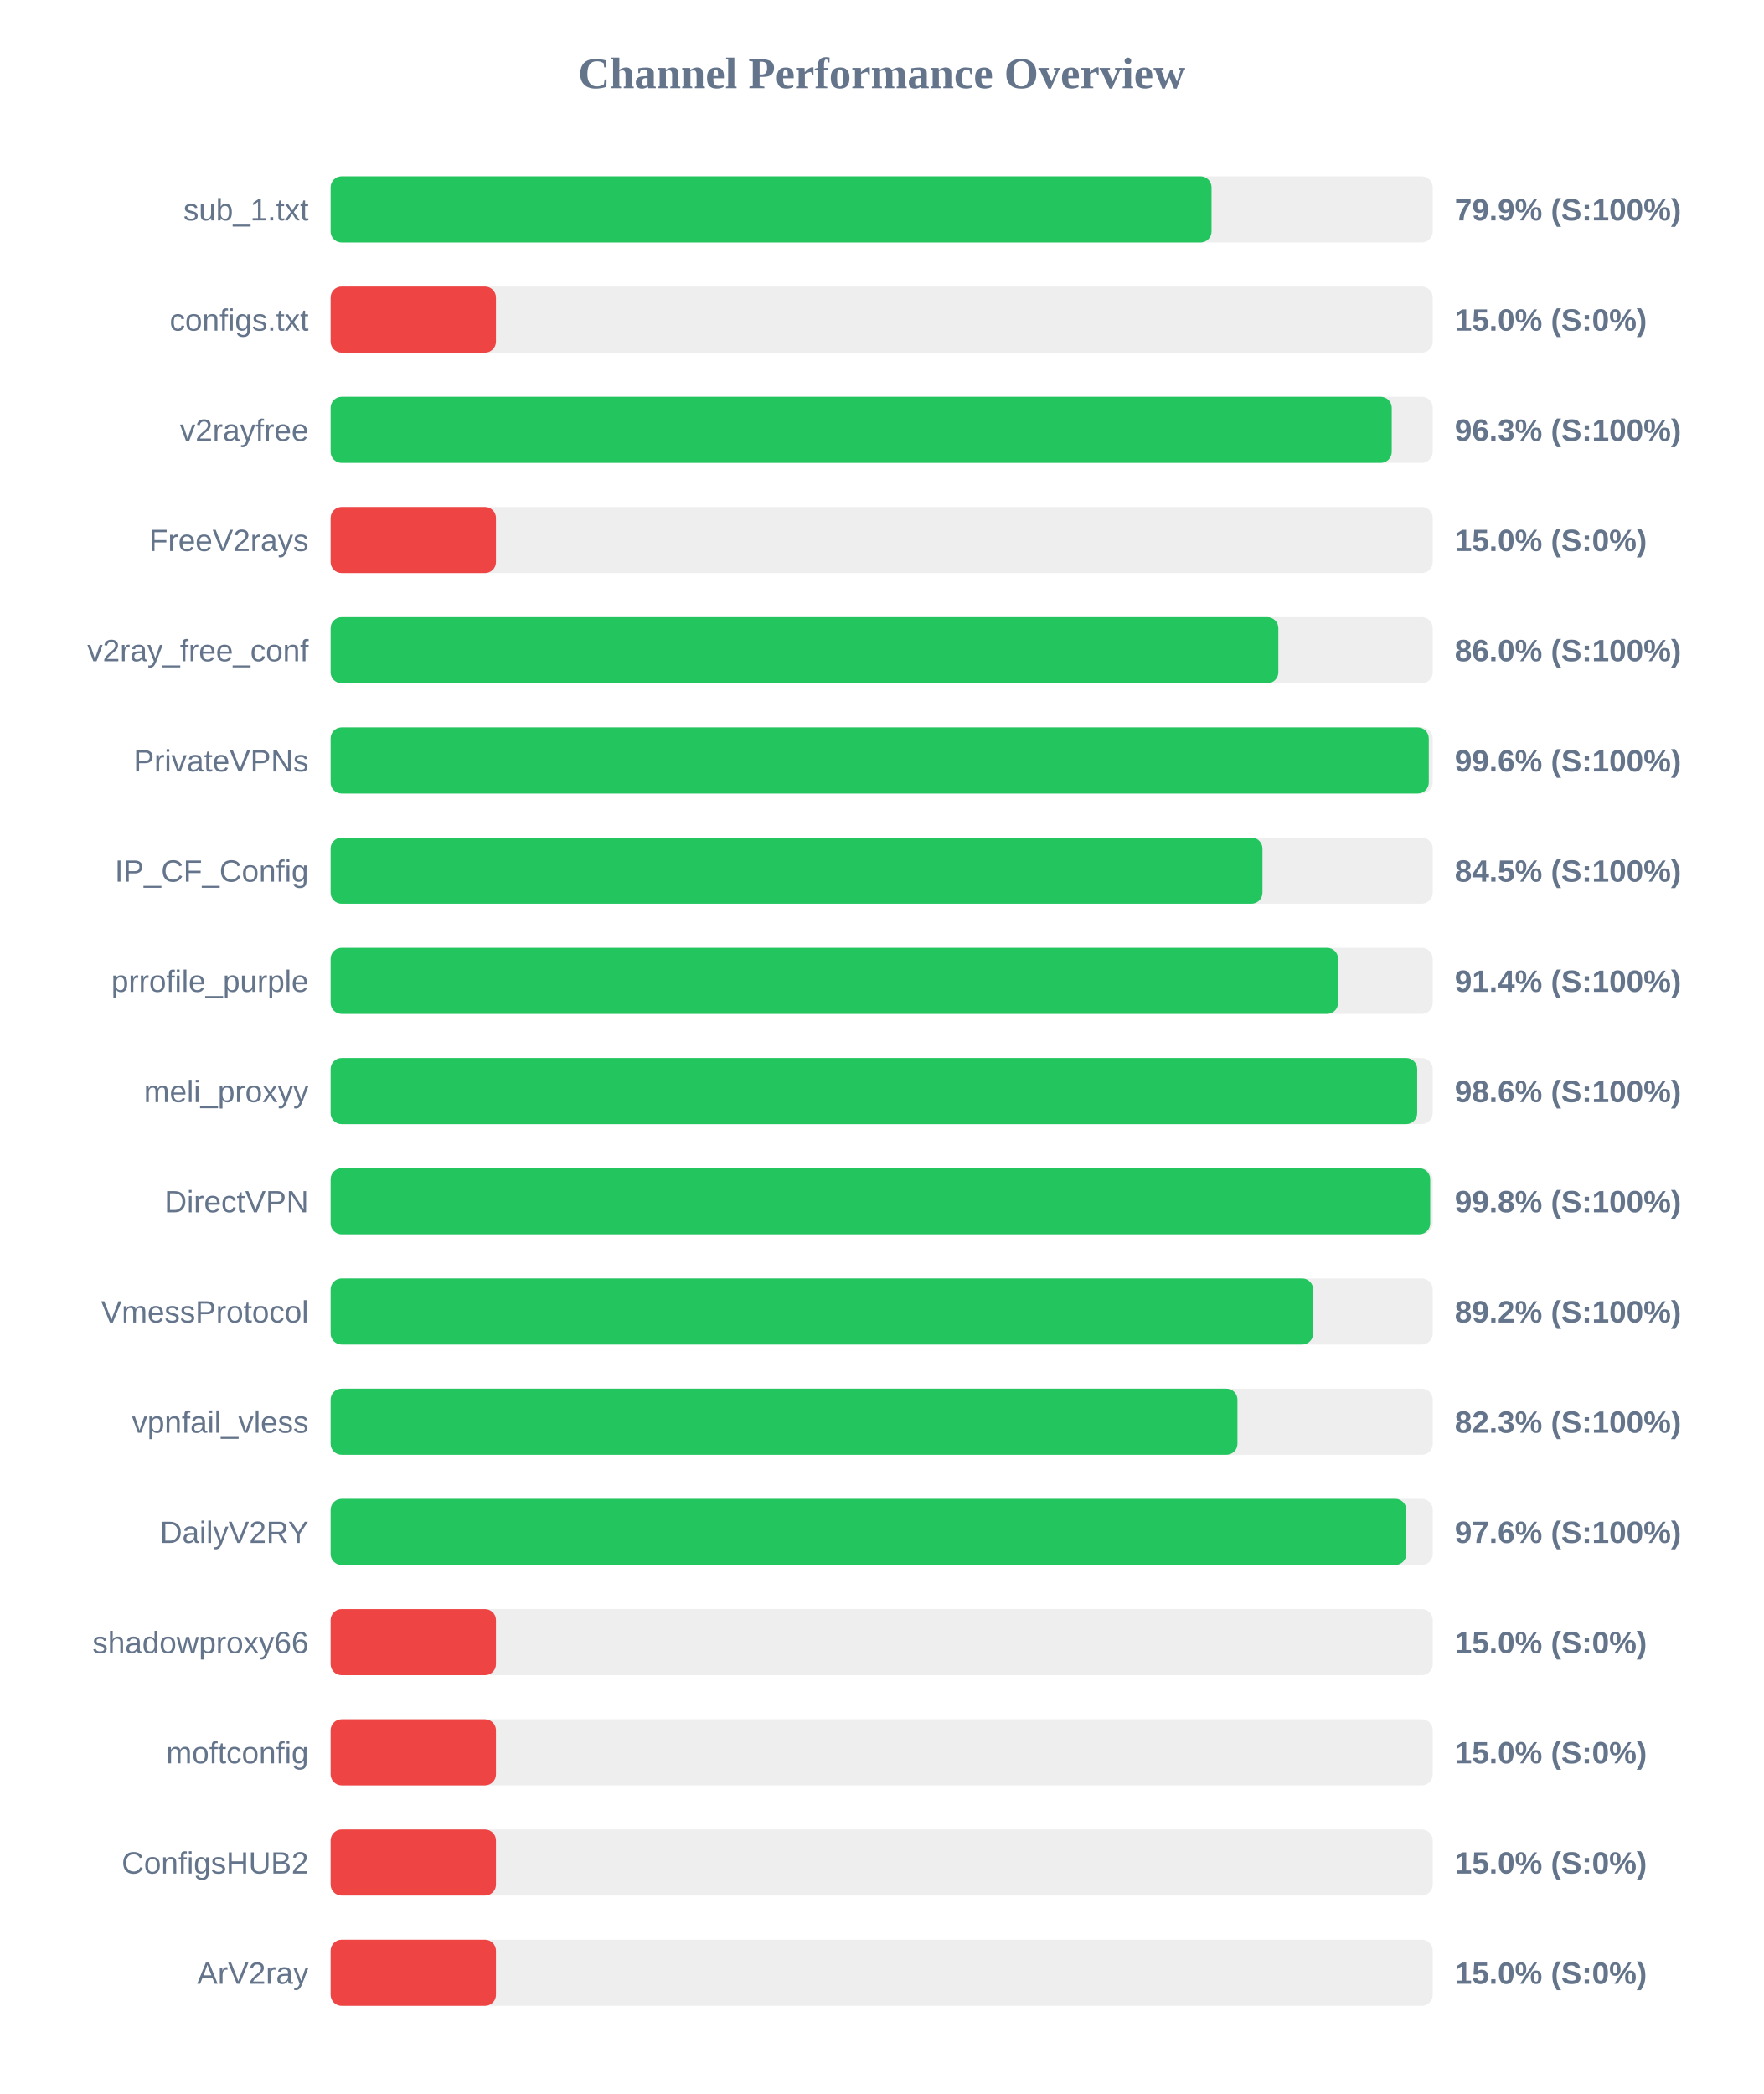
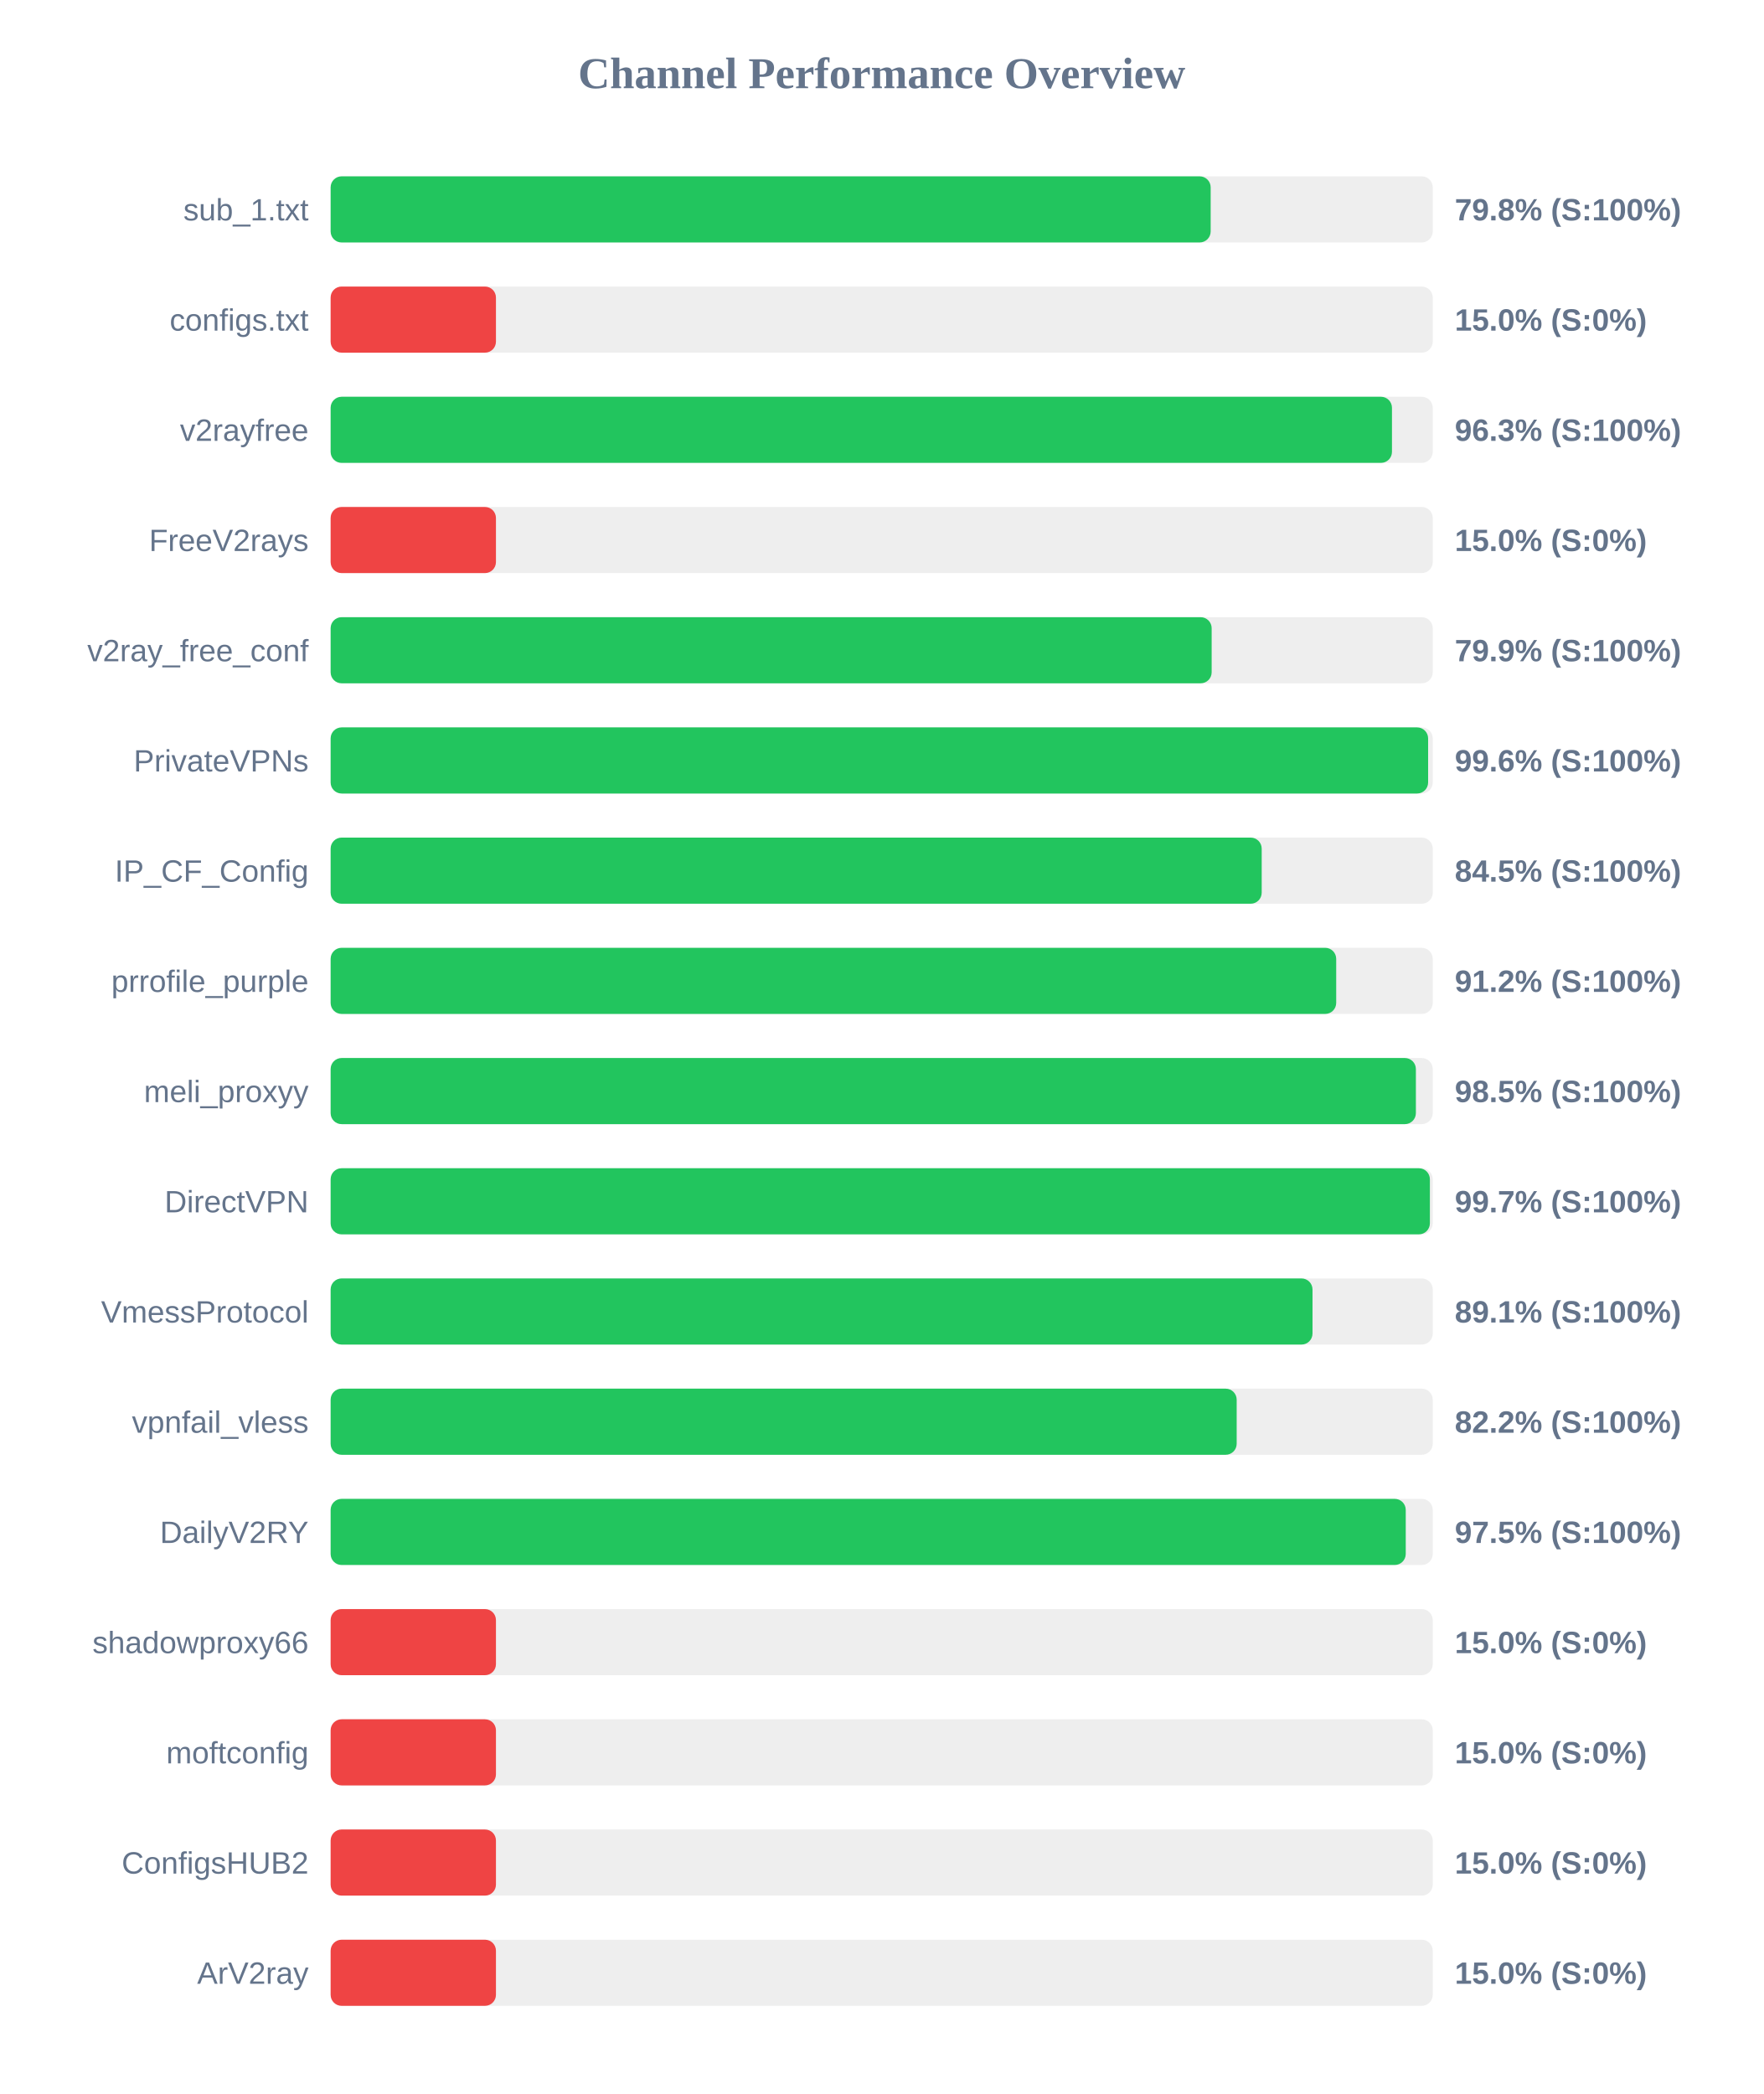
<svg xmlns="http://www.w3.org/2000/svg" width="800" height="950" version="1.1">
  <style>
        .row { font: 14px Arial; fill: #64748b; }
        .score { font: bold 14px Arial; fill: #64748b; }
    </style>
  <text x="400" y="40" text-anchor="middle" font-size="20px" font-weight="bold" fill="#64748b">Channel Performance Overview</text>
  <rect x="150" y="80" width="500" height="30" fill="#eee" rx="5" />
-   <rect x="150" y="80" width="399.65" height="30" fill="#22c55e" rx="5" />
+   <rect x="150" y="80" width="399.25" height="30" fill="#22c55e" rx="5" />
  <text x="140" y="100" text-anchor="end" class="row">sub_1.txt</text>
-   <text x="660" y="100" text-anchor="start" class="score">79.9% (S:100%)</text>
+   <text x="660" y="100" text-anchor="start" class="score">79.8% (S:100%)</text>
  <rect x="150" y="130" width="500" height="30" fill="#eee" rx="5" />
  <rect x="150" y="130" width="75.0" height="30" fill="#ef4444" rx="5" />
  <text x="140" y="150" text-anchor="end" class="row">configs.txt</text>
  <text x="660" y="150" text-anchor="start" class="score">15.0% (S:0%)</text>
  <rect x="150" y="180" width="500" height="30" fill="#eee" rx="5" />
-   <rect x="150" y="180" width="481.4" height="30" fill="#22c55e" rx="5" />
+   <rect x="150" y="180" width="481.5" height="30" fill="#22c55e" rx="5" />
  <text x="140" y="200" text-anchor="end" class="row">v2rayfree</text>
  <text x="660" y="200" text-anchor="start" class="score">96.3% (S:100%)</text>
  <rect x="150" y="230" width="500" height="30" fill="#eee" rx="5" />
  <rect x="150" y="230" width="75.0" height="30" fill="#ef4444" rx="5" />
  <text x="140" y="250" text-anchor="end" class="row">FreeV2rays</text>
  <text x="660" y="250" text-anchor="start" class="score">15.0% (S:0%)</text>
  <rect x="150" y="280" width="500" height="30" fill="#eee" rx="5" />
-   <rect x="150" y="280" width="429.95" height="30" fill="#22c55e" rx="5" />
+   <rect x="150" y="280" width="399.7" height="30" fill="#22c55e" rx="5" />
  <text x="140" y="300" text-anchor="end" class="row">v2ray_free_conf</text>
-   <text x="660" y="300" text-anchor="start" class="score">86.0% (S:100%)</text>
+   <text x="660" y="300" text-anchor="start" class="score">79.9% (S:100%)</text>
  <rect x="150" y="330" width="500" height="30" fill="#eee" rx="5" />
-   <rect x="150" y="330" width="498.2" height="30" fill="#22c55e" rx="5" />
+   <rect x="150" y="330" width="497.9" height="30" fill="#22c55e" rx="5" />
  <text x="140" y="350" text-anchor="end" class="row">PrivateVPNs</text>
  <text x="660" y="350" text-anchor="start" class="score">99.6% (S:100%)</text>
  <rect x="150" y="380" width="500" height="30" fill="#eee" rx="5" />
-   <rect x="150" y="380" width="422.75" height="30" fill="#22c55e" rx="5" />
+   <rect x="150" y="380" width="422.4" height="30" fill="#22c55e" rx="5" />
  <text x="140" y="400" text-anchor="end" class="row">IP_CF_Config</text>
  <text x="660" y="400" text-anchor="start" class="score">84.5% (S:100%)</text>
  <rect x="150" y="430" width="500" height="30" fill="#eee" rx="5" />
-   <rect x="150" y="430" width="457.05" height="30" fill="#22c55e" rx="5" />
+   <rect x="150" y="430" width="456.2" height="30" fill="#22c55e" rx="5" />
  <text x="140" y="450" text-anchor="end" class="row">prrofile_purple</text>
-   <text x="660" y="450" text-anchor="start" class="score">91.4% (S:100%)</text>
+   <text x="660" y="450" text-anchor="start" class="score">91.2% (S:100%)</text>
  <rect x="150" y="480" width="500" height="30" fill="#eee" rx="5" />
-   <rect x="150" y="480" width="492.95" height="30" fill="#22c55e" rx="5" />
+   <rect x="150" y="480" width="492.35" height="30" fill="#22c55e" rx="5" />
  <text x="140" y="500" text-anchor="end" class="row">meli_proxyy</text>
-   <text x="660" y="500" text-anchor="start" class="score">98.6% (S:100%)</text>
+   <text x="660" y="500" text-anchor="start" class="score">98.5% (S:100%)</text>
  <rect x="150" y="530" width="500" height="30" fill="#eee" rx="5" />
-   <rect x="150" y="530" width="498.85" height="30" fill="#22c55e" rx="5" />
+   <rect x="150" y="530" width="498.7" height="30" fill="#22c55e" rx="5" />
  <text x="140" y="550" text-anchor="end" class="row">DirectVPN</text>
-   <text x="660" y="550" text-anchor="start" class="score">99.8% (S:100%)</text>
+   <text x="660" y="550" text-anchor="start" class="score">99.7% (S:100%)</text>
  <rect x="150" y="580" width="500" height="30" fill="#eee" rx="5" />
-   <rect x="150" y="580" width="445.75" height="30" fill="#22c55e" rx="5" />
+   <rect x="150" y="580" width="445.45" height="30" fill="#22c55e" rx="5" />
  <text x="140" y="600" text-anchor="end" class="row">VmessProtocol</text>
-   <text x="660" y="600" text-anchor="start" class="score">89.2% (S:100%)</text>
+   <text x="660" y="600" text-anchor="start" class="score">89.1% (S:100%)</text>
  <rect x="150" y="630" width="500" height="30" fill="#eee" rx="5" />
-   <rect x="150" y="630" width="411.4" height="30" fill="#22c55e" rx="5" />
+   <rect x="150" y="630" width="411.05" height="30" fill="#22c55e" rx="5" />
  <text x="140" y="650" text-anchor="end" class="row">vpnfail_vless</text>
-   <text x="660" y="650" text-anchor="start" class="score">82.3% (S:100%)</text>
+   <text x="660" y="650" text-anchor="start" class="score">82.2% (S:100%)</text>
  <rect x="150" y="680" width="500" height="30" fill="#eee" rx="5" />
-   <rect x="150" y="680" width="488.0" height="30" fill="#22c55e" rx="5" />
+   <rect x="150" y="680" width="487.75" height="30" fill="#22c55e" rx="5" />
  <text x="140" y="700" text-anchor="end" class="row">DailyV2RY</text>
-   <text x="660" y="700" text-anchor="start" class="score">97.6% (S:100%)</text>
+   <text x="660" y="700" text-anchor="start" class="score">97.5% (S:100%)</text>
  <rect x="150" y="730" width="500" height="30" fill="#eee" rx="5" />
  <rect x="150" y="730" width="75.0" height="30" fill="#ef4444" rx="5" />
  <text x="140" y="750" text-anchor="end" class="row">shadowproxy66</text>
  <text x="660" y="750" text-anchor="start" class="score">15.0% (S:0%)</text>
  <rect x="150" y="780" width="500" height="30" fill="#eee" rx="5" />
  <rect x="150" y="780" width="75.0" height="30" fill="#ef4444" rx="5" />
  <text x="140" y="800" text-anchor="end" class="row">moftconfig</text>
  <text x="660" y="800" text-anchor="start" class="score">15.0% (S:0%)</text>
  <rect x="150" y="830" width="500" height="30" fill="#eee" rx="5" />
  <rect x="150" y="830" width="75.0" height="30" fill="#ef4444" rx="5" />
  <text x="140" y="850" text-anchor="end" class="row">ConfigsHUB2</text>
  <text x="660" y="850" text-anchor="start" class="score">15.0% (S:0%)</text>
  <rect x="150" y="880" width="500" height="30" fill="#eee" rx="5" />
  <rect x="150" y="880" width="75.0" height="30" fill="#ef4444" rx="5" />
  <text x="140" y="900" text-anchor="end" class="row">ArV2ray</text>
  <text x="660" y="900" text-anchor="start" class="score">15.0% (S:0%)</text>
</svg>
